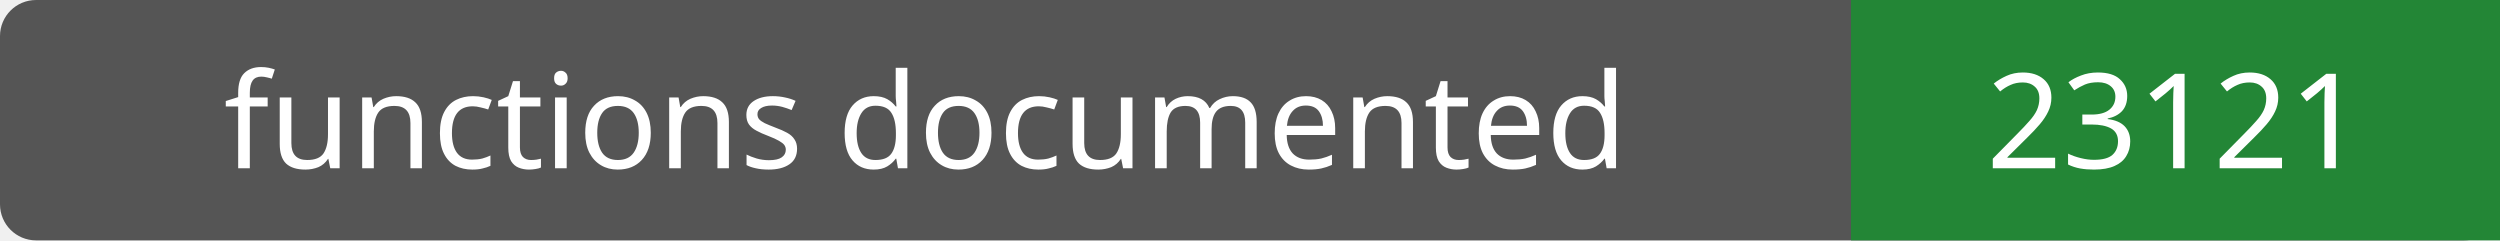
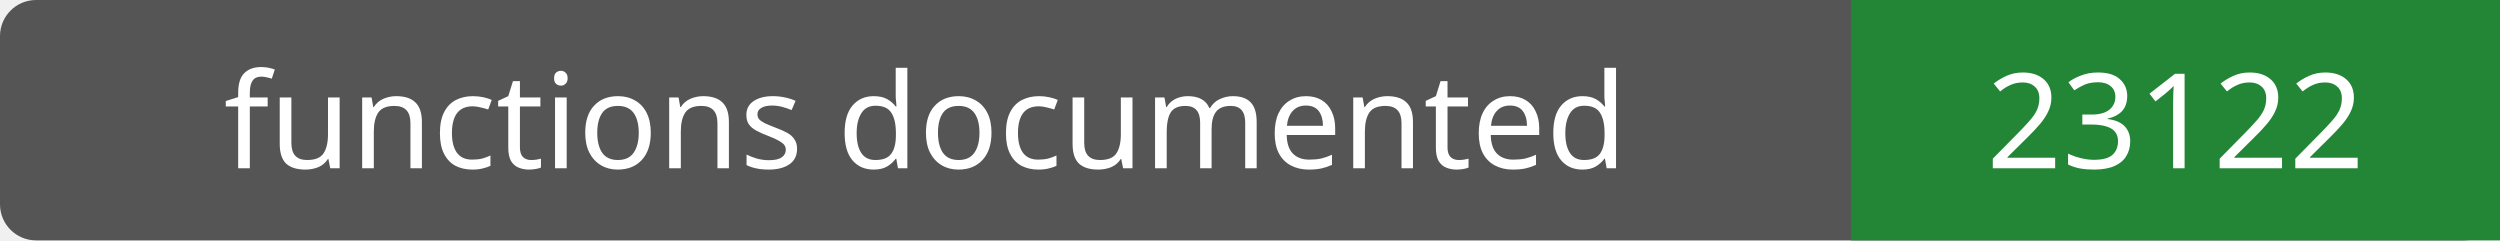
- <svg xmlns="http://www.w3.org/2000/svg" width="208" height="20" role="img" aria-label="functions documented: 23121">
+ <svg xmlns="http://www.w3.org/2000/svg" width="208" height="20" role="img" aria-label="functions documented: 23122">
  <rect width="208" height="20" rx="3" fill="#555" />
  <path fill="#238636" d="M154 0h54v20H154z" />
  <g fill="#fff" text-anchor="middle" font-family="Verdana,sans-serif" font-size="11">
    <text x="77.0" y="14">functions documented</text>
-     <text x="181.0" y="14">23121</text>
+     <text x="181.0" y="14">23122</text>
  </g>
</svg>
